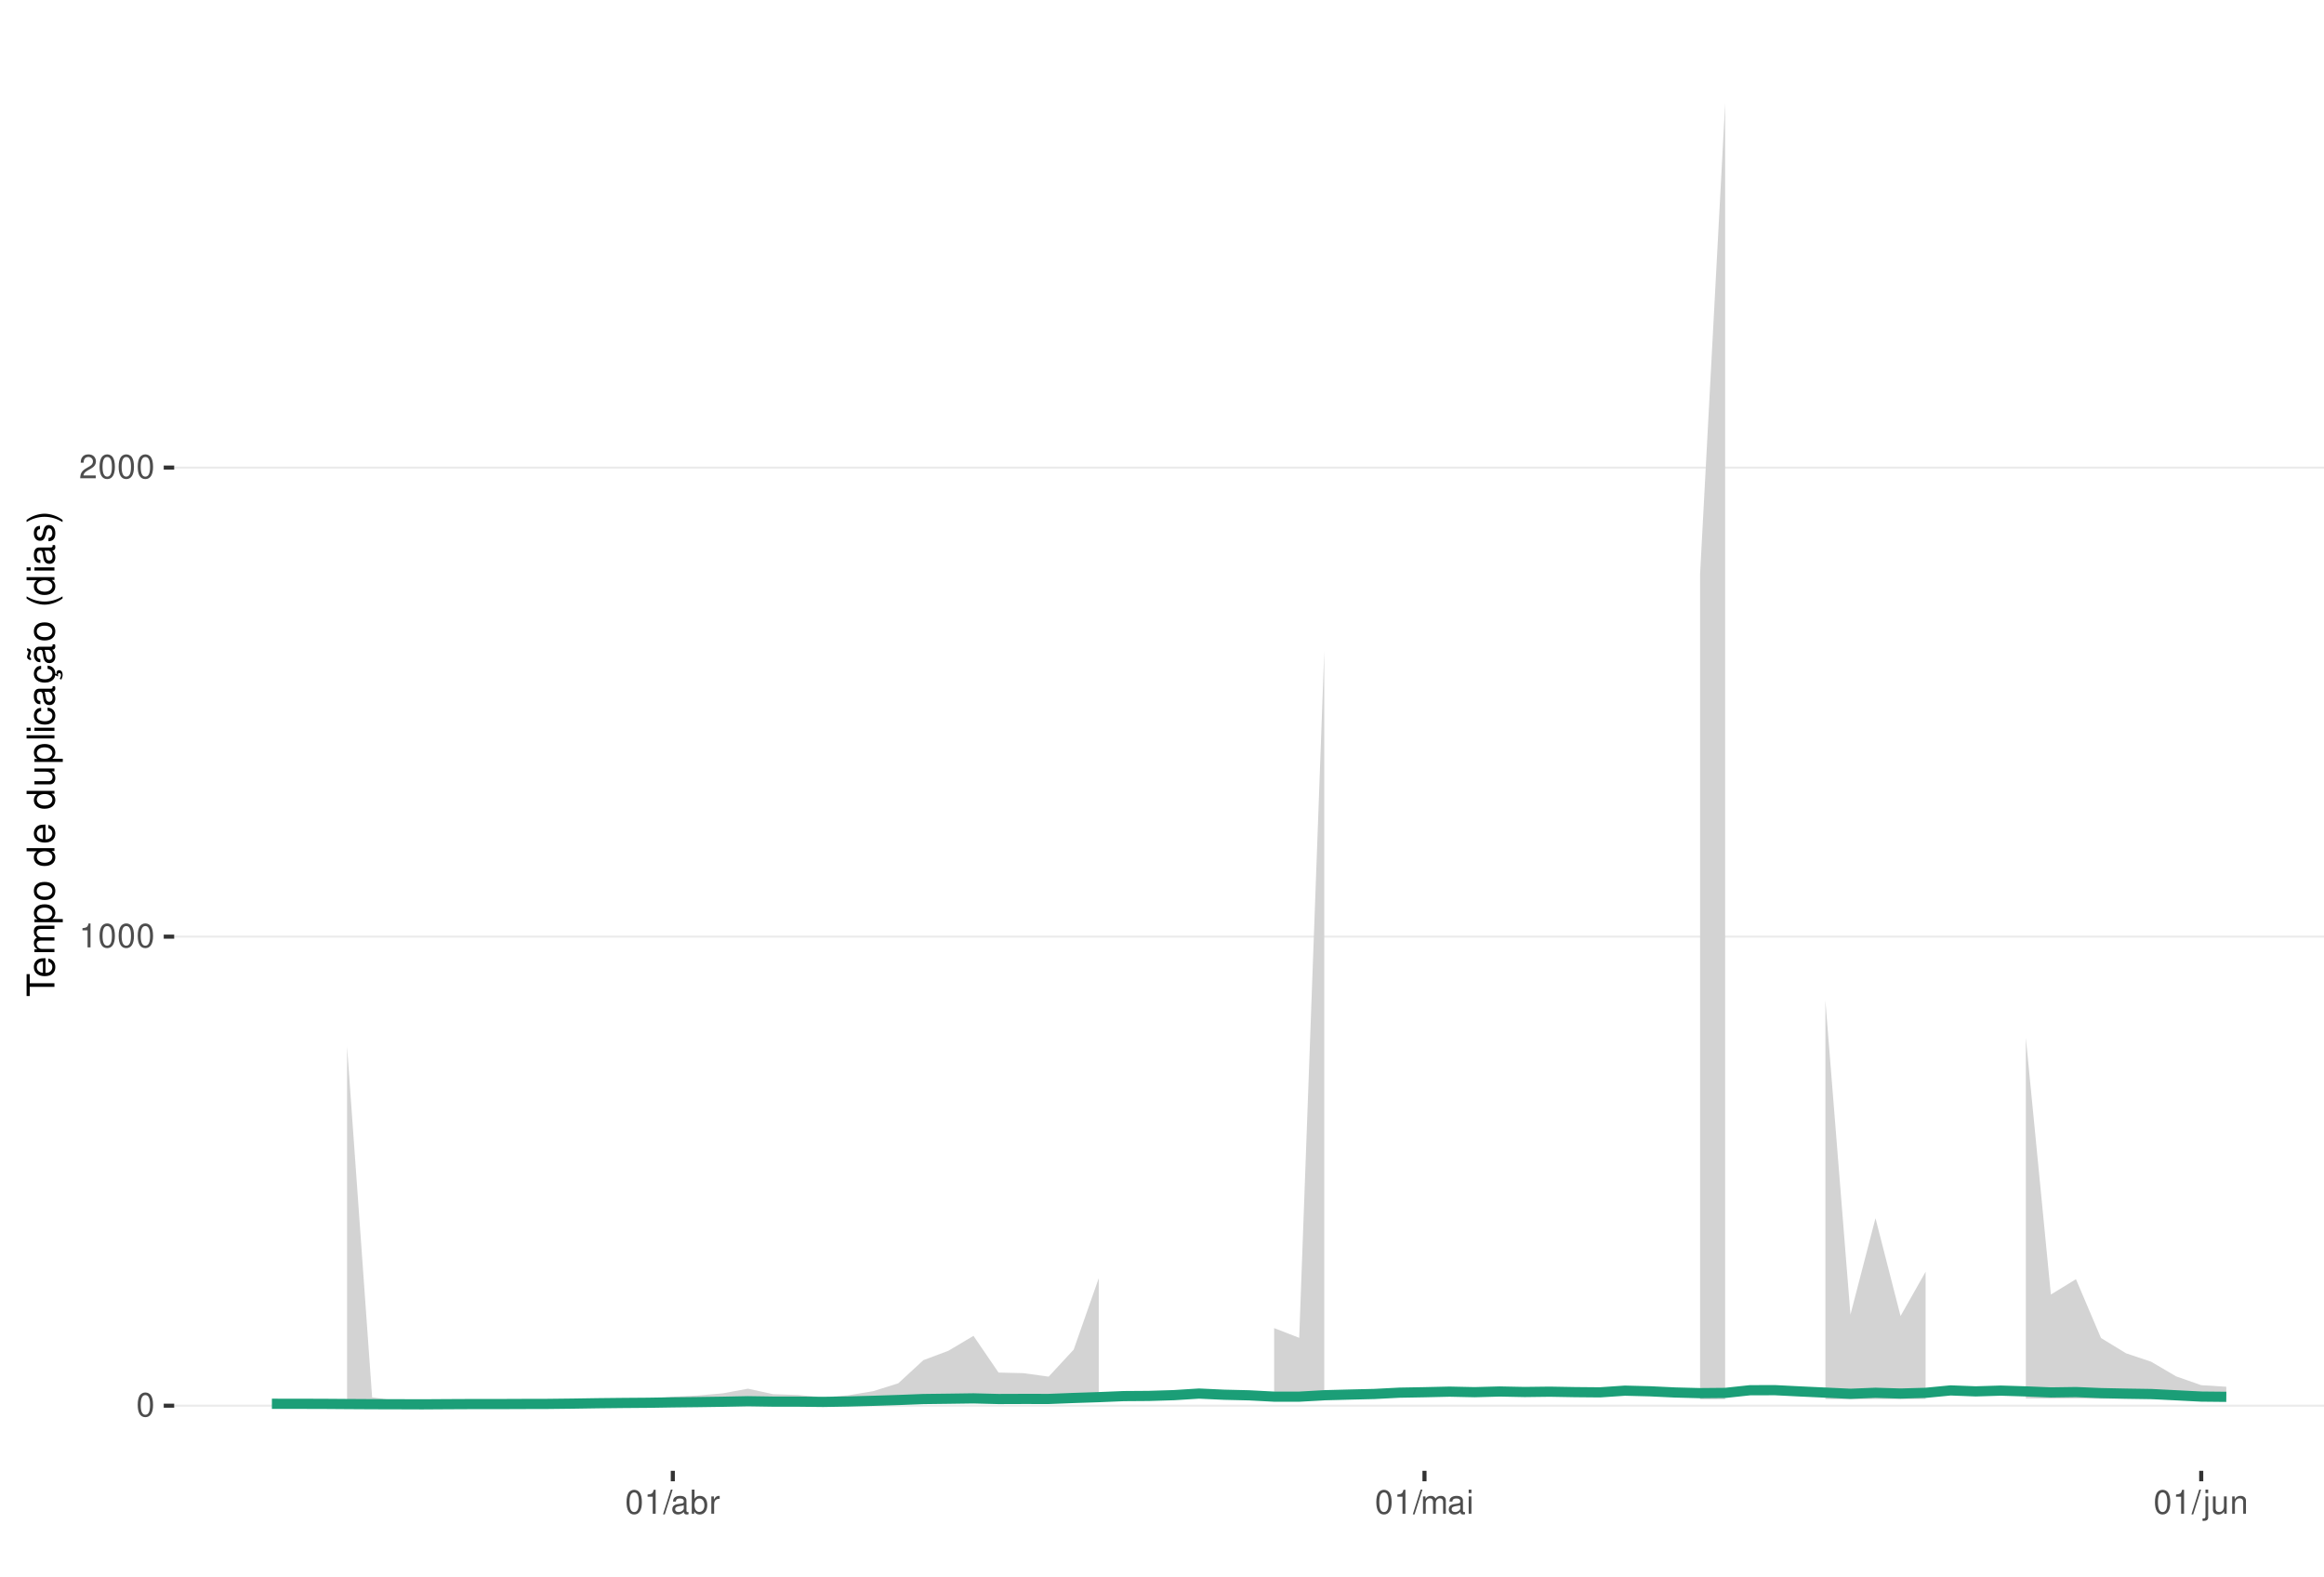
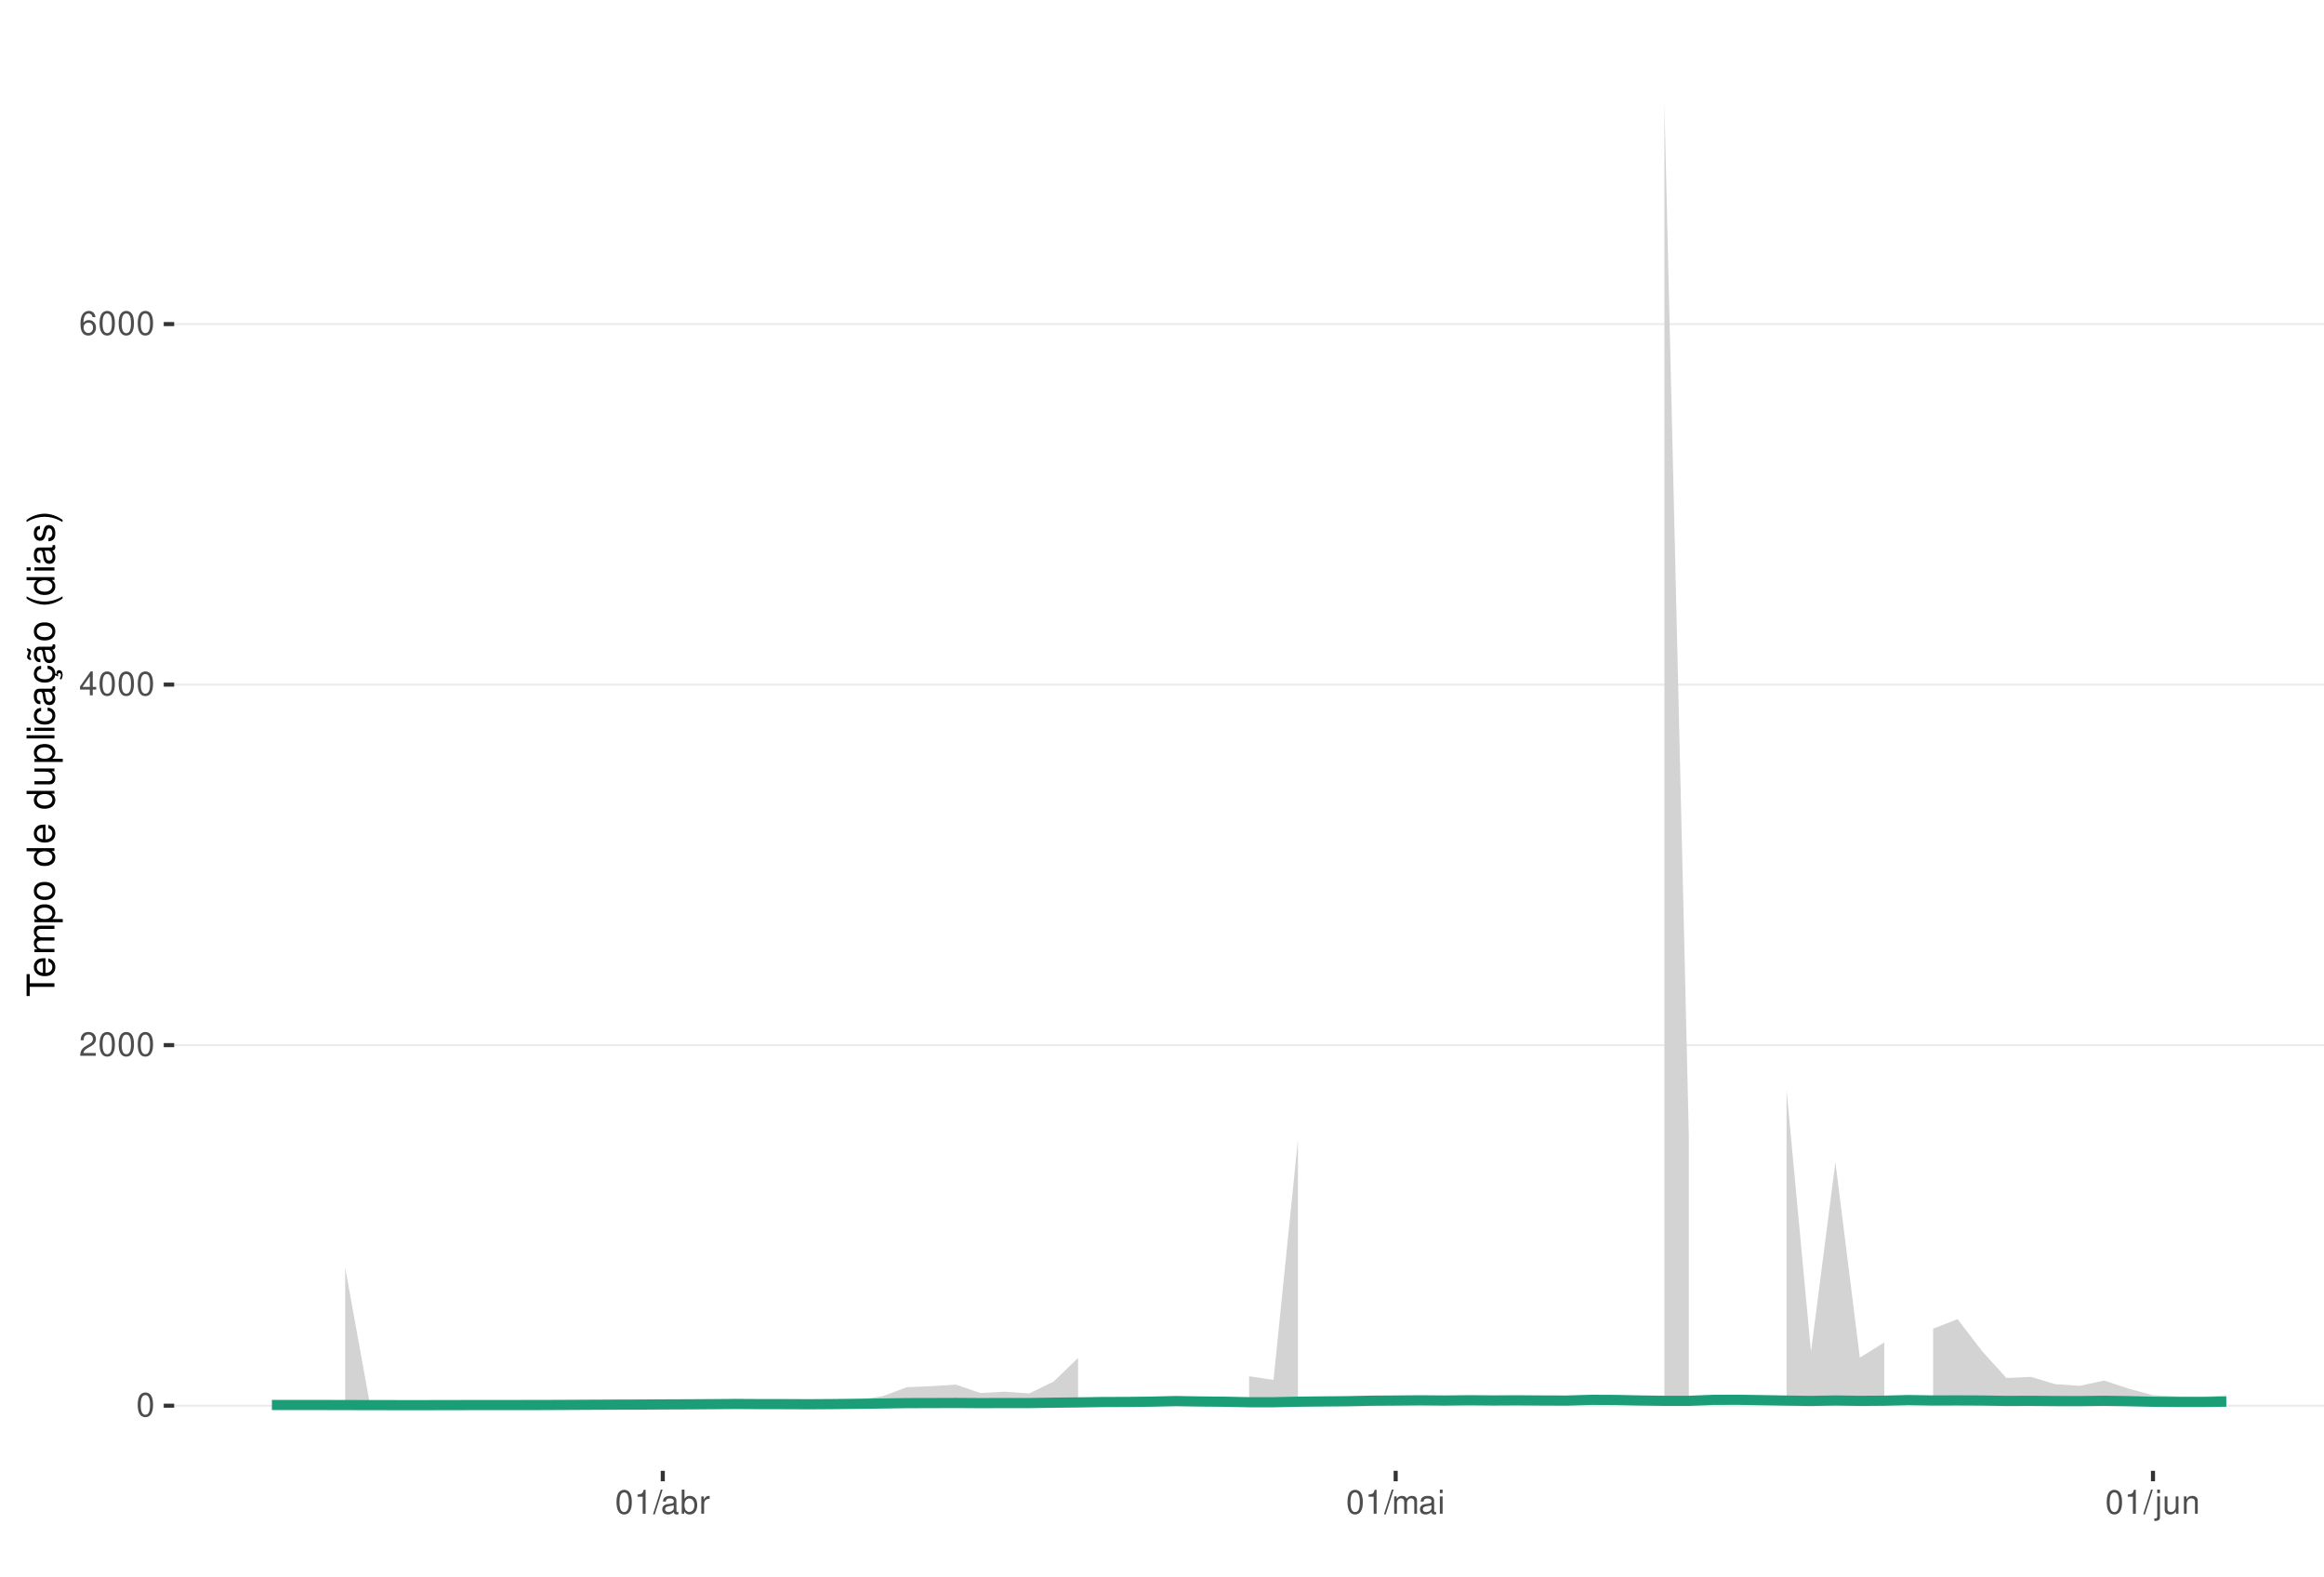
<svg xmlns="http://www.w3.org/2000/svg" xmlns:xlink="http://www.w3.org/1999/xlink" width="609pt" height="413pt" viewBox="0 0 609 413" version="1.1">
  <defs>
    <g>
      <symbol overflow="visible" id="glyph0-0">
        <path style="stroke:none;" d="" />
      </symbol>
      <symbol overflow="visible" id="glyph0-1">
        <path style="stroke:none;" d="M 2.375 -6.266 C 1.812 -6.266 1.297 -6 0.969 -5.578 C 0.578 -5.016 0.375 -4.188 0.375 -3.031 C 0.375 -0.922 1.062 0.203 2.375 0.203 C 3.672 0.203 4.391 -0.922 4.391 -2.984 C 4.391 -4.188 4.203 -5 3.797 -5.578 C 3.469 -6 2.953 -6.266 2.375 -6.266 Z M 2.375 -5.578 C 3.203 -5.578 3.609 -4.75 3.609 -3.047 C 3.609 -1.266 3.219 -0.438 2.359 -0.438 C 1.562 -0.438 1.156 -1.297 1.156 -3.016 C 1.156 -4.75 1.562 -5.578 2.375 -5.578 Z M 2.375 -5.578 " />
      </symbol>
      <symbol overflow="visible" id="glyph0-2">
+         <path style="stroke:none;" d="M 4.375 -0.75 L 1.156 -0.75 C 1.234 -1.266 1.5 -1.594 2.266 -2.062 L 3.125 -2.547 C 3.984 -3.016 4.422 -3.656 4.422 -4.438 C 4.422 -4.953 4.219 -5.438 3.859 -5.781 C 3.484 -6.109 3.031 -6.266 2.453 -6.266 C 1.672 -6.266 1.094 -5.984 0.766 -5.438 C 0.547 -5.109 0.453 -4.719 0.438 -4.094 L 1.188 -4.094 C 1.219 -4.516 1.266 -4.766 1.375 -4.984 C 1.578 -5.359 1.969 -5.594 2.438 -5.594 C 3.125 -5.594 3.641 -5.094 3.641 -4.422 C 3.641 -3.906 3.359 -3.484 2.812 -3.172 L 2.016 -2.703 C 0.734 -1.969 0.359 -1.375 0.297 -0.016 L 4.375 -0.016 Z M 4.375 -0.75 " />
+       </symbol>
+       <symbol overflow="visible" id="glyph0-3">
+         <path style="stroke:none;" d="M 2.828 -1.516 L 2.828 0 L 3.594 0 L 3.594 -1.516 L 4.5 -1.516 L 4.5 -2.203 L 3.594 -2.203 L 3.594 -6.266 L 3.031 -6.266 L 0.25 -2.312 L 0.25 -1.516 Z M 2.828 -2.203 L 0.906 -2.203 L 2.828 -4.953 Z M 2.828 -2.203 " />
+       </symbol>
+       <symbol overflow="visible" id="glyph0-4">
+         <path style="stroke:none;" d="M 4.312 -4.625 C 4.156 -5.656 3.5 -6.266 2.578 -6.266 C 1.891 -6.266 1.297 -5.922 0.922 -5.359 C 0.531 -4.75 0.375 -3.984 0.375 -2.859 C 0.375 -1.797 0.516 -1.141 0.891 -0.578 C 1.219 -0.062 1.75 0.203 2.438 0.203 C 3.594 0.203 4.438 -0.672 4.438 -1.891 C 4.438 -3.047 3.656 -3.859 2.562 -3.859 C 1.953 -3.859 1.484 -3.641 1.156 -3.172 C 1.156 -4.719 1.641 -5.578 2.516 -5.578 C 3.062 -5.578 3.422 -5.234 3.547 -4.625 Z M 2.469 -3.188 C 3.203 -3.188 3.656 -2.672 3.656 -1.828 C 3.656 -1.047 3.141 -0.469 2.438 -0.469 C 1.734 -0.469 1.188 -1.078 1.188 -1.875 C 1.188 -2.656 1.719 -3.188 2.469 -3.188 Z M 2.469 -3.188 " />
+       </symbol>
+       <symbol overflow="visible" id="glyph0-5">
        <path style="stroke:none;" d="M 2.234 -4.453 L 2.234 0 L 3 0 L 3 -6.266 L 2.5 -6.266 C 2.234 -5.297 2.062 -5.172 0.891 -5.016 L 0.891 -4.453 Z M 2.234 -4.453 " />
      </symbol>
-       <symbol overflow="visible" id="glyph0-3">
-         <path style="stroke:none;" d="M 4.375 -0.75 L 1.156 -0.75 C 1.234 -1.266 1.5 -1.594 2.266 -2.062 L 3.125 -2.547 C 3.984 -3.016 4.422 -3.656 4.422 -4.438 C 4.422 -4.953 4.219 -5.438 3.859 -5.781 C 3.484 -6.109 3.031 -6.266 2.453 -6.266 C 1.672 -6.266 1.094 -5.984 0.766 -5.438 C 0.547 -5.109 0.453 -4.719 0.438 -4.094 L 1.188 -4.094 C 1.219 -4.516 1.266 -4.766 1.375 -4.984 C 1.578 -5.359 1.969 -5.594 2.438 -5.594 C 3.125 -5.594 3.641 -5.094 3.641 -4.422 C 3.641 -3.906 3.359 -3.484 2.812 -3.172 L 2.016 -2.703 C 0.734 -1.969 0.359 -1.375 0.297 -0.016 L 4.375 -0.016 Z M 4.375 -0.75 " />
-       </symbol>
-       <symbol overflow="visible" id="glyph0-4">
+       <symbol overflow="visible" id="glyph0-6">
        <path style="stroke:none;" d="M 1.984 -6.312 L -0.062 0.172 L 0.406 0.172 L 2.453 -6.312 Z M 1.984 -6.312 " />
      </symbol>
-       <symbol overflow="visible" id="glyph0-5">
+       <symbol overflow="visible" id="glyph0-7">
        <path style="stroke:none;" d="M 4.625 -0.422 C 4.547 -0.406 4.516 -0.406 4.469 -0.406 C 4.219 -0.406 4.078 -0.531 4.078 -0.766 L 4.078 -3.422 C 4.078 -4.234 3.5 -4.672 2.375 -4.672 C 1.719 -4.672 1.188 -4.469 0.875 -4.141 C 0.672 -3.906 0.578 -3.641 0.562 -3.188 L 1.297 -3.188 C 1.344 -3.75 1.672 -4 2.359 -4 C 3.016 -4 3.375 -3.75 3.375 -3.328 L 3.375 -3.141 C 3.359 -2.828 3.203 -2.703 2.609 -2.625 C 1.594 -2.5 1.438 -2.469 1.156 -2.359 C 0.625 -2.125 0.359 -1.734 0.359 -1.141 C 0.359 -0.312 0.938 0.203 1.859 0.203 C 2.422 0.203 2.875 0 3.391 -0.469 C 3.438 0 3.672 0.203 4.141 0.203 C 4.297 0.203 4.391 0.188 4.625 0.125 Z M 3.375 -1.422 C 3.375 -1.188 3.297 -1.031 3.078 -0.844 C 2.781 -0.578 2.438 -0.438 2.016 -0.438 C 1.453 -0.438 1.109 -0.703 1.109 -1.156 C 1.109 -1.641 1.422 -1.875 2.203 -1.984 C 2.984 -2.094 3.125 -2.125 3.375 -2.234 Z M 3.375 -1.422 " />
      </symbol>
-       <symbol overflow="visible" id="glyph0-6">
+       <symbol overflow="visible" id="glyph0-8">
        <path style="stroke:none;" d="M 0.469 -6.312 L 0.469 0 L 1.109 0 L 1.109 -0.578 C 1.469 -0.047 1.922 0.203 2.547 0.203 C 3.75 0.203 4.531 -0.781 4.531 -2.281 C 4.531 -3.75 3.797 -4.672 2.594 -4.672 C 1.969 -4.672 1.531 -4.438 1.188 -3.922 L 1.188 -6.312 Z M 2.453 -3.984 C 3.25 -3.984 3.781 -3.297 3.781 -2.203 C 3.781 -1.172 3.234 -0.469 2.453 -0.469 C 1.672 -0.469 1.188 -1.172 1.188 -2.234 C 1.188 -3.297 1.672 -3.984 2.453 -3.984 Z M 2.453 -3.984 " />
      </symbol>
-       <symbol overflow="visible" id="glyph0-7">
+       <symbol overflow="visible" id="glyph0-9">
        <path style="stroke:none;" d="M 0.594 -4.531 L 0.594 0 L 1.328 0 L 1.328 -2.359 C 1.328 -3.438 1.781 -3.938 2.781 -3.906 L 2.781 -4.641 C 2.656 -4.656 2.594 -4.672 2.5 -4.672 C 2.031 -4.672 1.672 -4.391 1.266 -3.719 L 1.266 -4.531 Z M 0.594 -4.531 " />
      </symbol>
-       <symbol overflow="visible" id="glyph0-8">
+       <symbol overflow="visible" id="glyph0-10">
        <path style="stroke:none;" d="M 0.609 -4.531 L 0.609 0 L 1.328 0 L 1.328 -2.844 C 1.328 -3.5 1.812 -4.031 2.391 -4.031 C 2.938 -4.031 3.234 -3.703 3.234 -3.125 L 3.234 0 L 3.969 0 L 3.969 -2.844 C 3.969 -3.5 4.438 -4.031 5.031 -4.031 C 5.562 -4.031 5.875 -3.703 5.875 -3.125 L 5.875 0 L 6.594 0 L 6.594 -3.406 C 6.594 -4.219 6.125 -4.672 5.281 -4.672 C 4.672 -4.672 4.312 -4.484 3.891 -3.969 C 3.625 -4.453 3.25 -4.672 2.672 -4.672 C 2.062 -4.672 1.656 -4.438 1.266 -3.891 L 1.266 -4.531 Z M 0.609 -4.531 " />
      </symbol>
-       <symbol overflow="visible" id="glyph0-9">
+       <symbol overflow="visible" id="glyph0-11">
        <path style="stroke:none;" d="M 1.297 -4.531 L 0.578 -4.531 L 0.578 0 L 1.297 0 Z M 1.297 -6.312 L 0.578 -6.312 L 0.578 -5.406 L 1.297 -5.406 Z M 1.297 -6.312 " />
      </symbol>
-       <symbol overflow="visible" id="glyph0-10">
+       <symbol overflow="visible" id="glyph0-12">
        <path style="stroke:none;" d="M 0.609 -4.531 L 0.609 0.656 C 0.609 1.109 0.469 1.25 0.016 1.25 C -0.031 1.25 -0.062 1.25 -0.156 1.25 L -0.156 1.859 C -0.062 1.875 -0.031 1.891 0.094 1.891 C 0.906 1.891 1.328 1.562 1.328 0.938 L 1.328 -4.531 Z M 1.328 -6.312 L 0.609 -6.312 L 0.609 -5.406 L 1.328 -5.406 Z M 1.328 -6.312 " />
      </symbol>
-       <symbol overflow="visible" id="glyph0-11">
+       <symbol overflow="visible" id="glyph0-13">
        <path style="stroke:none;" d="M 4.172 0 L 4.172 -4.531 L 3.453 -4.531 L 3.453 -1.969 C 3.453 -1.031 2.969 -0.438 2.219 -0.438 C 1.641 -0.438 1.281 -0.781 1.281 -1.328 L 1.281 -4.531 L 0.562 -4.531 L 0.562 -1.031 C 0.562 -0.281 1.125 0.203 2.016 0.203 C 2.672 0.203 3.094 -0.031 3.516 -0.625 L 3.516 0 Z M 4.172 0 " />
      </symbol>
-       <symbol overflow="visible" id="glyph0-12">
+       <symbol overflow="visible" id="glyph0-14">
        <path style="stroke:none;" d="M 0.609 -4.531 L 0.609 0 L 1.328 0 L 1.328 -2.5 C 1.328 -3.422 1.812 -4.031 2.562 -4.031 C 3.141 -4.031 3.5 -3.688 3.5 -3.141 L 3.5 0 L 4.219 0 L 4.219 -3.422 C 4.219 -4.188 3.656 -4.672 2.781 -4.672 C 2.109 -4.672 1.672 -4.406 1.266 -3.781 L 1.266 -4.531 Z M 0.609 -4.531 " />
      </symbol>
      <symbol overflow="visible" id="glyph1-0">
        <path style="stroke:none;" d="" />
      </symbol>
      <symbol overflow="visible" id="glyph1-1">
        <path style="stroke:none;" d="M -6.469 -3.547 L -6.469 -5.938 L -7.297 -5.938 L -7.297 -0.203 L -6.469 -0.203 L -6.469 -2.609 L 0 -2.609 L 0 -3.547 Z M -6.469 -3.547 " />
      </symbol>
      <symbol overflow="visible" id="glyph1-2">
        <path style="stroke:none;" d="M -2.344 -5.125 C -3.141 -5.125 -3.625 -5.062 -4.016 -4.922 C -4.875 -4.578 -5.391 -3.781 -5.391 -2.797 C -5.391 -1.344 -4.281 -0.406 -2.547 -0.406 C -0.812 -0.406 0.234 -1.297 0.234 -2.781 C 0.234 -3.984 -0.453 -4.812 -1.594 -5.016 L -1.594 -4.188 C -0.906 -3.953 -0.547 -3.484 -0.547 -2.812 C -0.547 -2.281 -0.781 -1.828 -1.219 -1.547 C -1.516 -1.344 -1.812 -1.281 -2.344 -1.266 Z M -3.016 -1.297 C -3.984 -1.359 -4.625 -1.953 -4.625 -2.797 C -4.625 -3.641 -3.953 -4.234 -3.016 -4.234 Z M -3.016 -1.297 " />
      </symbol>
      <symbol overflow="visible" id="glyph1-3">
        <path style="stroke:none;" d="M -5.234 -0.703 L 0 -0.703 L 0 -1.547 L -3.297 -1.547 C -4.047 -1.547 -4.656 -2.094 -4.656 -2.766 C -4.656 -3.391 -4.281 -3.734 -3.609 -3.734 L 0 -3.734 L 0 -4.578 L -3.297 -4.578 C -4.047 -4.578 -4.656 -5.125 -4.656 -5.812 C -4.656 -6.422 -4.266 -6.781 -3.609 -6.781 L 0 -6.781 L 0 -7.625 L -3.938 -7.625 C -4.875 -7.625 -5.391 -7.078 -5.391 -6.094 C -5.391 -5.406 -5.188 -4.984 -4.594 -4.484 C -5.156 -4.188 -5.391 -3.766 -5.391 -3.078 C -5.391 -2.375 -5.125 -1.906 -4.5 -1.469 L -5.234 -1.469 Z M -5.234 -0.703 " />
      </symbol>
      <symbol overflow="visible" id="glyph1-4">
        <path style="stroke:none;" d="M 2.188 -0.547 L 2.188 -1.375 L -0.547 -1.375 C -0.016 -1.812 0.234 -2.312 0.234 -2.984 C 0.234 -4.344 -0.859 -5.234 -2.531 -5.234 C -4.297 -5.234 -5.391 -4.375 -5.391 -2.984 C -5.391 -2.266 -5.062 -1.703 -4.453 -1.312 L -5.234 -1.312 L -5.234 -0.547 Z M -4.609 -2.844 C -4.609 -3.766 -3.797 -4.359 -2.547 -4.359 C -1.359 -4.359 -0.547 -3.75 -0.547 -2.844 C -0.547 -1.953 -1.344 -1.375 -2.578 -1.375 C -3.812 -1.375 -4.609 -1.953 -4.609 -2.844 Z M -4.609 -2.844 " />
      </symbol>
      <symbol overflow="visible" id="glyph1-5">
        <path style="stroke:none;" d="M -5.391 -2.719 C -5.391 -1.234 -4.344 -0.359 -2.578 -0.359 C -0.812 -0.359 0.234 -1.234 0.234 -2.734 C 0.234 -4.203 -0.812 -5.094 -2.547 -5.094 C -4.359 -5.094 -5.391 -4.234 -5.391 -2.719 Z M -4.625 -2.734 C -4.625 -3.672 -3.844 -4.234 -2.547 -4.234 C -1.312 -4.234 -0.547 -3.656 -0.547 -2.734 C -0.547 -1.797 -1.312 -1.234 -2.578 -1.234 C -3.844 -1.234 -4.625 -1.797 -4.625 -2.734 Z M -4.625 -2.734 " />
      </symbol>
      <symbol overflow="visible" id="glyph1-6">
        <path style="stroke:none;" d="" />
      </symbol>
      <symbol overflow="visible" id="glyph1-7">
        <path style="stroke:none;" d="M -7.297 -4.953 L -7.297 -4.125 L -4.578 -4.125 C -5.109 -3.766 -5.391 -3.203 -5.391 -2.516 C -5.391 -1.156 -4.297 -0.266 -2.625 -0.266 C -0.859 -0.266 0.234 -1.125 0.234 -2.547 C 0.234 -3.266 -0.047 -3.766 -0.688 -4.203 L 0 -4.203 L 0 -4.953 Z M -4.609 -2.656 C -4.609 -3.547 -3.812 -4.125 -2.562 -4.125 C -1.344 -4.125 -0.547 -3.547 -0.547 -2.656 C -0.547 -1.734 -1.359 -1.125 -2.578 -1.125 C -3.797 -1.125 -4.609 -1.734 -4.609 -2.656 Z M -4.609 -2.656 " />
      </symbol>
      <symbol overflow="visible" id="glyph1-8">
        <path style="stroke:none;" d="M 0 -4.812 L -5.234 -4.812 L -5.234 -3.984 L -2.266 -3.984 C -1.203 -3.984 -0.5 -3.438 -0.5 -2.562 C -0.5 -1.906 -0.906 -1.484 -1.531 -1.484 L -5.234 -1.484 L -5.234 -0.656 L -1.203 -0.656 C -0.328 -0.656 0.234 -1.297 0.234 -2.312 C 0.234 -3.094 -0.047 -3.578 -0.734 -4.062 L 0 -4.062 Z M 0 -4.812 " />
      </symbol>
      <symbol overflow="visible" id="glyph1-9">
        <path style="stroke:none;" d="M -7.297 -1.516 L -7.297 -0.688 L 0 -0.688 L 0 -1.516 Z M -7.297 -1.516 " />
      </symbol>
      <symbol overflow="visible" id="glyph1-10">
        <path style="stroke:none;" d="M -5.234 -1.5 L -5.234 -0.672 L 0 -0.672 L 0 -1.5 Z M -7.297 -1.5 L -7.297 -0.656 L -6.234 -0.656 L -6.234 -1.5 Z M -7.297 -1.5 " />
      </symbol>
      <symbol overflow="visible" id="glyph1-11">
        <path style="stroke:none;" d="M -3.484 -4.703 C -3.984 -4.672 -4.312 -4.562 -4.609 -4.359 C -5.094 -4 -5.391 -3.375 -5.391 -2.641 C -5.391 -1.219 -4.266 -0.312 -2.531 -0.312 C -0.844 -0.312 0.234 -1.203 0.234 -2.625 C 0.234 -3.875 -0.516 -4.672 -1.797 -4.766 L -1.797 -3.938 C -0.953 -3.797 -0.547 -3.359 -0.547 -2.656 C -0.547 -1.734 -1.297 -1.188 -2.531 -1.188 C -3.844 -1.188 -4.625 -1.719 -4.625 -2.625 C -4.625 -3.328 -4.203 -3.766 -3.484 -3.875 Z M -3.484 -4.703 " />
      </symbol>
      <symbol overflow="visible" id="glyph1-12">
        <path style="stroke:none;" d="M -0.484 -5.344 C -0.469 -5.266 -0.469 -5.219 -0.469 -5.172 C -0.469 -4.875 -0.625 -4.719 -0.875 -4.719 L -3.953 -4.719 C -4.891 -4.719 -5.391 -4.047 -5.391 -2.75 C -5.391 -1.984 -5.172 -1.375 -4.781 -1.016 C -4.516 -0.766 -4.203 -0.672 -3.688 -0.656 L -3.688 -1.484 C -4.328 -1.562 -4.625 -1.938 -4.625 -2.719 C -4.625 -3.484 -4.344 -3.891 -3.844 -3.891 L -3.625 -3.891 C -3.266 -3.875 -3.125 -3.703 -3.047 -3.016 C -2.891 -1.844 -2.844 -1.656 -2.719 -1.344 C -2.453 -0.734 -2 -0.422 -1.312 -0.422 C -0.375 -0.422 0.234 -1.078 0.234 -2.141 C 0.234 -2.797 0 -3.328 -0.547 -3.922 C 0 -3.984 0.234 -4.234 0.234 -4.781 C 0.234 -4.953 0.203 -5.062 0.141 -5.344 Z M -1.656 -3.891 C -1.375 -3.891 -1.203 -3.812 -0.969 -3.562 C -0.656 -3.219 -0.5 -2.812 -0.5 -2.312 C -0.5 -1.672 -0.812 -1.297 -1.344 -1.297 C -1.891 -1.297 -2.172 -1.656 -2.297 -2.547 C -2.422 -3.438 -2.453 -3.609 -2.594 -3.891 Z M -1.656 -3.891 " />
      </symbol>
      <symbol overflow="visible" id="glyph1-13">
        <path style="stroke:none;" d="M 0.234 -2.641 C 0.234 -3.875 -0.547 -4.703 -1.797 -4.766 L -1.797 -3.938 C -0.953 -3.797 -0.531 -3.359 -0.531 -2.656 C -0.531 -1.734 -1.281 -1.188 -2.516 -1.188 C -3.844 -1.188 -4.625 -1.719 -4.625 -2.625 C -4.625 -3.328 -4.203 -3.766 -3.484 -3.875 L -3.484 -4.703 C -3.984 -4.672 -4.312 -4.562 -4.609 -4.359 C -5.094 -4 -5.391 -3.375 -5.391 -2.641 C -5.391 -1.219 -4.266 -0.312 -2.531 -0.312 C -1.469 -0.312 -0.625 -0.672 -0.156 -1.312 C 0.047 -1.594 0.125 -1.812 0.203 -2.25 L 0.922 -1.938 L 0.984 -2.062 C 0.938 -2.188 0.906 -2.25 0.906 -2.375 C 0.906 -2.656 1.047 -2.828 1.281 -2.828 C 1.547 -2.828 1.734 -2.594 1.734 -2.297 C 1.734 -2.031 1.672 -1.844 1.438 -1.406 L 1.406 -1.312 L 1.812 -1.094 C 2.078 -1.75 2.141 -1.953 2.141 -2.344 C 2.141 -3.109 1.781 -3.578 1.203 -3.578 C 0.781 -3.578 0.547 -3.297 0.547 -2.797 C 0.547 -2.703 0.547 -2.641 0.562 -2.516 Z M 0.234 -2.641 " />
      </symbol>
      <symbol overflow="visible" id="glyph1-14">
        <path style="stroke:none;" d="M -0.484 -5.344 C -0.469 -5.266 -0.469 -5.219 -0.469 -5.172 C -0.469 -4.875 -0.625 -4.719 -0.875 -4.719 L -3.953 -4.719 C -4.891 -4.719 -5.391 -4.047 -5.391 -2.75 C -5.391 -1.984 -5.172 -1.375 -4.781 -1.016 C -4.516 -0.766 -4.203 -0.672 -3.688 -0.656 L -3.688 -1.484 C -4.328 -1.562 -4.625 -1.938 -4.625 -2.719 C -4.625 -3.484 -4.344 -3.891 -3.844 -3.891 L -3.625 -3.891 C -3.266 -3.875 -3.125 -3.703 -3.047 -3.016 C -2.891 -1.844 -2.844 -1.656 -2.719 -1.344 C -2.453 -0.734 -2 -0.422 -1.312 -0.422 C -0.375 -0.422 0.234 -1.078 0.234 -2.141 C 0.234 -2.797 0 -3.328 -0.547 -3.922 C 0 -3.984 0.234 -4.234 0.234 -4.781 C 0.234 -4.953 0.203 -5.062 0.141 -5.344 Z M -1.656 -3.891 C -1.375 -3.891 -1.203 -3.812 -0.969 -3.562 C -0.656 -3.219 -0.5 -2.812 -0.5 -2.312 C -0.5 -1.672 -0.812 -1.297 -1.344 -1.297 C -1.891 -1.297 -2.172 -1.656 -2.297 -2.547 C -2.422 -3.438 -2.453 -3.609 -2.594 -3.891 Z M -7.172 -3.75 C -6.922 -3.672 -6.812 -3.547 -6.812 -3.375 C -6.812 -3.25 -6.875 -2.984 -6.984 -2.734 C -7.156 -2.312 -7.172 -2.25 -7.172 -2.047 C -7.172 -1.594 -6.797 -1.297 -6.141 -1.188 L -6.141 -1.766 C -6.375 -1.812 -6.5 -1.938 -6.5 -2.094 C -6.5 -2.203 -6.469 -2.344 -6.375 -2.578 C -6.156 -3.156 -6.125 -3.234 -6.125 -3.438 C -6.125 -3.922 -6.484 -4.219 -7.172 -4.312 Z M -7.172 -3.75 " />
      </symbol>
      <symbol overflow="visible" id="glyph1-15">
        <path style="stroke:none;" d="M -7.297 -2.359 C -5.984 -1.359 -4.156 -0.734 -2.594 -0.734 C -1.016 -0.734 0.812 -1.359 2.125 -2.359 L 2.125 -2.906 C 0.688 -2.031 -0.984 -1.547 -2.594 -1.547 C -4.188 -1.547 -5.875 -2.031 -7.297 -2.906 Z M -7.297 -2.359 " />
      </symbol>
      <symbol overflow="visible" id="glyph1-16">
        <path style="stroke:none;" d="M -3.781 -4.375 C -4.812 -4.375 -5.391 -3.688 -5.391 -2.484 C -5.391 -1.266 -4.766 -0.469 -3.797 -0.469 C -2.969 -0.469 -2.578 -0.891 -2.281 -2.125 L -2.094 -2.906 C -1.953 -3.484 -1.734 -3.719 -1.375 -3.719 C -0.875 -3.719 -0.547 -3.234 -0.547 -2.5 C -0.547 -2.047 -0.672 -1.672 -0.891 -1.453 C -1.047 -1.328 -1.188 -1.266 -1.562 -1.219 L -1.562 -0.344 C -0.344 -0.375 0.234 -1.062 0.234 -2.438 C 0.234 -3.75 -0.422 -4.594 -1.438 -4.594 C -2.203 -4.594 -2.641 -4.156 -2.891 -3.109 L -3.078 -2.312 C -3.234 -1.625 -3.453 -1.344 -3.828 -1.344 C -4.312 -1.344 -4.625 -1.766 -4.625 -2.453 C -4.625 -3.125 -4.328 -3.484 -3.781 -3.5 Z M -3.781 -4.375 " />
      </symbol>
      <symbol overflow="visible" id="glyph1-17">
        <path style="stroke:none;" d="M 2.125 -0.938 C 0.812 -1.938 -1.016 -2.562 -2.578 -2.562 C -4.156 -2.562 -5.984 -1.938 -7.297 -0.938 L -7.297 -0.375 C -5.859 -1.266 -4.188 -1.75 -2.578 -1.75 C -0.984 -1.75 0.703 -1.266 2.125 -0.375 Z M 2.125 -0.938 " />
      </symbol>
    </g>
    <clipPath id="clip1">
      <path d="M 45.645 9.961 L 609 9.961 L 609 385.328 L 45.645 385.328 Z M 45.645 9.961 " />
    </clipPath>
    <clipPath id="clip2">
      <path d="M 45.645 368 L 609 368 L 609 369 L 45.645 369 Z M 45.645 368 " />
    </clipPath>
    <clipPath id="clip3">
-       <path d="M 45.645 245 L 609 245 L 609 246 L 45.645 246 Z M 45.645 245 " />
+       <path d="M 45.645 273 L 609 273 L 609 275 L 45.645 275 Z M 45.645 273 " />
    </clipPath>
    <clipPath id="clip4">
-       <path d="M 45.645 122 L 609 122 L 609 123 L 45.645 123 Z M 45.645 122 " />
+       <path d="M 45.645 179 L 609 179 L 609 180 L 45.645 180 Z M 45.645 179 " />
+     </clipPath>
+     <clipPath id="clip5">
+       <path d="M 45.645 84 L 609 84 L 609 86 L 45.645 86 Z M 45.645 84 " />
    </clipPath>
  </defs>
  <g id="surface344">
    <rect x="0" y="0" width="609" height="413" style="fill:rgb(100%,100%,100%);fill-opacity:1;stroke:none;" />
    <rect x="0" y="0" width="609" height="413" style="fill:rgb(100%,100%,100%);fill-opacity:1;stroke:none;" />
    <path style="fill:none;stroke-width:1.067;stroke-linecap:round;stroke-linejoin:round;stroke:rgb(100%,100%,100%);stroke-opacity:1;stroke-miterlimit:10;" d="M 0 413 L 609 413 L 609 0 L 0 0 Z M 0 413 " />
    <g clip-path="url(#clip1)" clip-rule="nonzero">
      <path style=" stroke:none;fill-rule:nonzero;fill:rgb(100%,100%,100%);fill-opacity:1;" d="M 45.645 385.328 L 609 385.328 L 609 9.961 L 45.645 9.961 Z M 45.645 385.328 " />
    </g>
    <g clip-path="url(#clip2)" clip-rule="nonzero">
      <path style="fill:none;stroke-width:0.533;stroke-linecap:butt;stroke-linejoin:round;stroke:rgb(92.157%,92.157%,92.157%);stroke-opacity:1;stroke-miterlimit:10;" d="M 45.645 368.266 L 609 368.266 " />
    </g>
    <g clip-path="url(#clip3)" clip-rule="nonzero">
-       <path style="fill:none;stroke-width:0.533;stroke-linecap:butt;stroke-linejoin:round;stroke:rgb(92.157%,92.157%,92.157%);stroke-opacity:1;stroke-miterlimit:10;" d="M 45.645 245.383 L 609 245.383 " />
+       <path style="fill:none;stroke-width:0.533;stroke-linecap:butt;stroke-linejoin:round;stroke:rgb(92.157%,92.157%,92.157%);stroke-opacity:1;stroke-miterlimit:10;" d="M 45.645 273.812 L 609 273.812 " />
    </g>
    <g clip-path="url(#clip4)" clip-rule="nonzero">
-       <path style="fill:none;stroke-width:0.533;stroke-linecap:butt;stroke-linejoin:round;stroke:rgb(92.157%,92.157%,92.157%);stroke-opacity:1;stroke-miterlimit:10;" d="M 45.645 122.5 L 609 122.5 " />
-     </g>
-     <path style=" stroke:none;fill-rule:nonzero;fill:rgb(82.745%,82.745%,82.745%);fill-opacity:1;" d="M 90.949 274.141 L 97.516 366.082 L 104.082 366.965 L 110.648 367.391 L 117.215 367.285 L 123.781 367.242 L 130.344 367.391 L 136.91 367.363 L 143.477 367.371 L 150.043 367.168 L 156.609 366.82 L 163.176 366.582 L 169.742 366.438 L 176.309 365.91 L 182.871 365.602 L 189.438 365.02 L 196.004 363.809 L 202.57 365.242 L 209.137 365.465 L 215.703 366.051 L 222.27 365.547 L 228.832 364.461 L 235.398 362.395 L 241.965 356.34 L 248.531 353.875 L 255.098 349.969 L 261.664 359.582 L 268.23 359.75 L 274.797 360.656 L 281.359 353.57 L 287.926 334.863 L 287.926 367.109 L 281.359 367.18 L 274.797 367.27 L 268.23 367.277 L 261.664 367.293 L 255.098 367.254 L 248.531 367.293 L 241.965 367.328 L 235.398 367.418 L 228.832 367.5 L 222.27 367.574 L 215.703 367.633 L 209.137 367.609 L 202.57 367.621 L 196.004 367.594 L 189.438 367.652 L 182.871 367.695 L 176.309 367.73 L 169.742 367.781 L 163.176 367.812 L 156.609 367.852 L 150.043 367.906 L 143.477 367.949 L 136.91 367.965 L 130.344 367.988 L 123.781 367.996 L 110.648 368.043 L 97.516 368.051 L 90.949 368.051 Z M 90.949 274.141 " />
-     <path style=" stroke:none;fill-rule:nonzero;fill:rgb(82.745%,82.745%,82.745%);fill-opacity:1;" d="M 333.887 347.938 L 340.453 350.488 L 347.02 170.586 L 347.02 366.891 L 340.453 367 L 333.887 367.008 Z M 333.887 347.938 " />
-     <path style=" stroke:none;fill-rule:nonzero;fill:rgb(82.745%,82.745%,82.745%);fill-opacity:1;" d="M 445.508 150.328 L 452.074 27.023 L 452.074 366.586 L 445.508 366.609 Z M 445.508 150.328 " />
-     <path style=" stroke:none;fill-rule:nonzero;fill:rgb(82.745%,82.745%,82.745%);fill-opacity:1;" d="M 478.34 262.098 L 484.906 344.402 L 491.469 319.148 L 498.035 344.773 L 504.602 333.184 L 504.602 366.496 L 498.035 366.562 L 491.469 366.516 L 484.906 366.602 L 478.34 366.527 Z M 478.34 262.098 " />
-     <path style=" stroke:none;fill-rule:nonzero;fill:rgb(82.745%,82.745%,82.745%);fill-opacity:1;" d="M 530.867 271.855 L 537.43 339.145 L 543.996 335.121 L 550.562 350.535 L 557.129 354.539 L 563.695 356.742 L 570.262 360.59 L 576.828 362.891 L 583.395 363.301 L 583.395 366.75 L 576.828 366.734 L 570.262 366.613 L 563.695 366.508 L 557.129 366.484 L 550.562 366.453 L 543.996 366.383 L 537.43 366.422 L 530.867 366.355 Z M 530.867 271.855 " />
-     <path style="fill:none;stroke-width:2.667;stroke-linecap:butt;stroke-linejoin:round;stroke:rgb(10.588%,61.961%,46.667%);stroke-opacity:1;stroke-miterlimit:10;" d="M 71.254 367.762 L 84.383 367.785 L 90.949 367.832 L 97.516 367.871 L 104.082 367.887 L 110.648 367.91 L 117.215 367.867 L 123.781 367.836 L 130.344 367.84 L 136.91 367.812 L 143.477 367.797 L 150.043 367.723 L 156.609 367.621 L 163.176 367.551 L 169.742 367.5 L 176.309 367.395 L 182.871 367.324 L 189.438 367.23 L 196.004 367.098 L 202.57 367.199 L 209.137 367.203 L 215.703 367.277 L 222.27 367.164 L 228.832 366.988 L 235.398 366.781 L 241.965 366.523 L 248.531 366.441 L 255.098 366.348 L 261.664 366.516 L 268.23 366.492 L 274.797 366.5 L 281.359 366.242 L 287.926 366.027 L 294.492 365.754 L 301.059 365.707 L 307.625 365.504 L 314.191 365.09 L 320.758 365.395 L 327.324 365.551 L 333.887 365.898 L 340.453 365.902 L 347.02 365.527 L 353.586 365.352 L 360.152 365.195 L 366.719 364.855 L 373.285 364.738 L 379.852 364.586 L 386.414 364.727 L 392.98 364.547 L 399.547 364.68 L 406.113 364.598 L 412.68 364.715 L 419.246 364.773 L 425.812 364.328 L 432.379 364.496 L 438.941 364.805 L 445.508 364.977 L 452.074 364.918 L 458.641 364.211 L 465.207 364.203 L 471.773 364.535 L 478.34 364.84 L 484.906 365.148 L 491.469 364.883 L 498.035 365.086 L 504.602 364.898 L 511.168 364.262 L 517.734 364.516 L 524.301 364.316 L 530.867 364.52 L 537.43 364.793 L 543.996 364.699 L 550.562 364.973 L 557.129 365.109 L 563.695 365.211 L 570.262 365.543 L 576.828 365.879 L 583.395 365.945 " />
+       <path style="fill:none;stroke-width:0.533;stroke-linecap:butt;stroke-linejoin:round;stroke:rgb(92.157%,92.157%,92.157%);stroke-opacity:1;stroke-miterlimit:10;" d="M 45.645 179.359 L 609 179.359 " />
+     </g>
+     <g clip-path="url(#clip5)" clip-rule="nonzero">
+       <path style="fill:none;stroke-width:0.533;stroke-linecap:butt;stroke-linejoin:round;stroke:rgb(92.157%,92.157%,92.157%);stroke-opacity:1;stroke-miterlimit:10;" d="M 45.645 84.906 L 609 84.906 " />
+     </g>
+     <path style=" stroke:none;fill-rule:nonzero;fill:rgb(82.745%,82.745%,82.745%);fill-opacity:1;" d="M 90.457 332.094 L 96.859 367.426 L 103.262 367.766 L 109.664 367.93 L 116.062 367.891 L 122.465 367.871 L 128.867 367.914 L 135.27 367.914 L 141.672 367.926 L 148.074 367.855 L 154.477 367.738 L 160.875 367.617 L 167.277 367.562 L 173.68 367.363 L 180.082 367.242 L 186.484 367.02 L 192.887 366.555 L 199.289 367.105 L 205.688 367.188 L 212.09 367.414 L 218.492 367.223 L 224.895 366.738 L 231.297 365.773 L 237.699 363.41 L 244.102 363.148 L 250.5 362.746 L 256.902 364.945 L 263.305 364.598 L 269.707 365.051 L 276.109 361.941 L 282.512 355.758 L 282.512 367.824 L 276.109 367.848 L 269.707 367.879 L 263.305 367.883 L 256.902 367.895 L 250.5 367.883 L 244.102 367.895 L 237.699 367.902 L 231.297 367.938 L 218.492 368 L 212.09 368.023 L 205.688 368.016 L 199.289 368.02 L 192.887 368.008 L 186.484 368.031 L 173.68 368.062 L 167.277 368.082 L 160.875 368.094 L 154.477 368.109 L 148.074 368.129 L 141.672 368.145 L 135.27 368.148 L 116.062 368.172 L 109.664 368.18 L 103.262 368.184 L 90.457 368.184 Z M 90.457 332.094 " />
+     <path style=" stroke:none;fill-rule:nonzero;fill:rgb(82.745%,82.745%,82.745%);fill-opacity:1;" d="M 327.324 360.551 L 333.723 361.508 L 340.125 298.562 L 340.125 367.738 L 333.723 367.781 L 327.324 367.785 Z M 327.324 360.551 " />
+     <path style=" stroke:none;fill-rule:nonzero;fill:rgb(82.745%,82.745%,82.745%);fill-opacity:1;" d="M 436.152 27.023 L 442.555 297.465 L 442.555 367.625 L 436.152 367.629 Z M 436.152 27.023 " />
+     <path style=" stroke:none;fill-rule:nonzero;fill:rgb(82.745%,82.745%,82.745%);fill-opacity:1;" d="M 468.16 285.43 L 474.562 354.117 L 480.965 304.465 L 487.367 355.68 L 493.77 351.695 L 493.77 367.582 L 487.367 367.598 L 480.965 367.578 L 474.562 367.613 L 468.16 367.594 Z M 468.16 285.43 " />
+     <path style=" stroke:none;fill-rule:nonzero;fill:rgb(82.745%,82.745%,82.745%);fill-opacity:1;" d="M 506.57 348.082 L 512.973 345.594 L 519.375 353.945 L 525.777 361.016 L 532.18 360.707 L 538.582 362.637 L 544.98 363.059 L 551.383 361.684 L 557.785 363.793 L 564.188 365.508 L 570.59 365.84 L 576.992 365.965 L 583.395 365.527 L 583.395 367.609 L 576.992 367.648 L 570.59 367.645 L 564.188 367.633 L 557.785 367.582 L 551.383 367.555 L 544.98 367.582 L 538.582 367.582 L 532.18 367.57 L 525.777 367.582 L 519.375 367.555 L 512.973 367.551 L 506.57 367.562 Z M 506.57 348.082 " />
+     <path style="fill:none;stroke-width:2.667;stroke-linecap:butt;stroke-linejoin:round;stroke:rgb(10.588%,61.961%,46.667%);stroke-opacity:1;stroke-miterlimit:10;" d="M 71.254 368.074 L 84.055 368.082 L 96.859 368.113 L 109.664 368.129 L 116.062 368.113 L 122.465 368.102 L 128.867 368.098 L 135.27 368.09 L 141.672 368.086 L 148.074 368.059 L 154.477 368.023 L 160.875 367.992 L 167.277 367.973 L 173.68 367.93 L 180.082 367.906 L 186.484 367.867 L 192.887 367.816 L 199.289 367.855 L 205.688 367.859 L 212.09 367.887 L 218.492 367.844 L 224.895 367.77 L 231.297 367.684 L 237.699 367.59 L 244.102 367.574 L 250.5 367.551 L 256.902 367.594 L 263.305 367.57 L 269.707 367.574 L 276.109 367.477 L 282.512 367.41 L 288.91 367.305 L 295.312 367.285 L 301.715 367.207 L 308.117 367.051 L 314.52 367.164 L 320.922 367.227 L 327.324 367.359 L 333.723 367.359 L 340.125 367.219 L 346.527 367.148 L 352.93 367.09 L 359.332 366.957 L 365.734 366.914 L 372.137 366.855 L 378.535 366.91 L 384.938 366.84 L 391.34 366.891 L 397.742 366.859 L 404.145 366.906 L 410.547 366.926 L 416.945 366.73 L 423.348 366.762 L 429.75 366.902 L 436.152 366.988 L 442.555 366.992 L 448.957 366.738 L 455.359 366.711 L 461.758 366.816 L 468.16 366.93 L 474.562 367.016 L 480.965 366.902 L 487.367 367 L 493.77 366.953 L 500.172 366.793 L 506.57 366.902 L 512.973 366.879 L 519.375 366.91 L 525.777 367.012 L 532.18 366.988 L 538.582 367.047 L 544.98 367.059 L 551.383 366.98 L 557.785 367.078 L 564.188 367.234 L 570.59 367.277 L 576.992 367.289 L 583.395 367.207 " />
    <g style="fill:rgb(30.196%,30.196%,30.196%);fill-opacity:1;">
      <use xlink:href="#glyph0-1" x="35.715" y="371.071" />
    </g>
    <g style="fill:rgb(30.196%,30.196%,30.196%);fill-opacity:1;">
-       <use xlink:href="#glyph0-2" x="20.715" y="248.188" />
-       <use xlink:href="#glyph0-1" x="25.715" y="248.188" />
-       <use xlink:href="#glyph0-1" x="30.715" y="248.188" />
-       <use xlink:href="#glyph0-1" x="35.715" y="248.188" />
-     </g>
-     <g style="fill:rgb(30.196%,30.196%,30.196%);fill-opacity:1;">
-       <use xlink:href="#glyph0-3" x="20.715" y="125.306" />
-       <use xlink:href="#glyph0-1" x="25.715" y="125.306" />
-       <use xlink:href="#glyph0-1" x="30.715" y="125.306" />
-       <use xlink:href="#glyph0-1" x="35.715" y="125.306" />
+       <use xlink:href="#glyph0-2" x="20.715" y="276.618" />
+       <use xlink:href="#glyph0-1" x="25.715" y="276.618" />
+       <use xlink:href="#glyph0-1" x="30.715" y="276.618" />
+       <use xlink:href="#glyph0-1" x="35.715" y="276.618" />
+     </g>
+     <g style="fill:rgb(30.196%,30.196%,30.196%);fill-opacity:1;">
+       <use xlink:href="#glyph0-3" x="20.715" y="182.165" />
+       <use xlink:href="#glyph0-1" x="25.715" y="182.165" />
+       <use xlink:href="#glyph0-1" x="30.715" y="182.165" />
+       <use xlink:href="#glyph0-1" x="35.715" y="182.165" />
+     </g>
+     <g style="fill:rgb(30.196%,30.196%,30.196%);fill-opacity:1;">
+       <use xlink:href="#glyph0-4" x="20.715" y="87.712" />
+       <use xlink:href="#glyph0-1" x="25.715" y="87.712" />
+       <use xlink:href="#glyph0-1" x="30.715" y="87.712" />
+       <use xlink:href="#glyph0-1" x="35.715" y="87.712" />
    </g>
    <path style="fill:none;stroke-width:1.067;stroke-linecap:butt;stroke-linejoin:round;stroke:rgb(20%,20%,20%);stroke-opacity:1;stroke-miterlimit:10;" d="M 42.906 368.266 L 45.645 368.266 " />
-     <path style="fill:none;stroke-width:1.067;stroke-linecap:butt;stroke-linejoin:round;stroke:rgb(20%,20%,20%);stroke-opacity:1;stroke-miterlimit:10;" d="M 42.906 245.383 L 45.645 245.383 " />
-     <path style="fill:none;stroke-width:1.067;stroke-linecap:butt;stroke-linejoin:round;stroke:rgb(20%,20%,20%);stroke-opacity:1;stroke-miterlimit:10;" d="M 42.906 122.5 L 45.645 122.5 " />
-     <path style="fill:none;stroke-width:1.067;stroke-linecap:butt;stroke-linejoin:round;stroke:rgb(20%,20%,20%);stroke-opacity:1;stroke-miterlimit:10;" d="M 176.309 388.07 L 176.309 385.328 " />
-     <path style="fill:none;stroke-width:1.067;stroke-linecap:butt;stroke-linejoin:round;stroke:rgb(20%,20%,20%);stroke-opacity:1;stroke-miterlimit:10;" d="M 373.285 388.07 L 373.285 385.328 " />
-     <path style="fill:none;stroke-width:1.067;stroke-linecap:butt;stroke-linejoin:round;stroke:rgb(20%,20%,20%);stroke-opacity:1;stroke-miterlimit:10;" d="M 576.828 388.07 L 576.828 385.328 " />
-     <g style="fill:rgb(30.196%,30.196%,30.196%);fill-opacity:1;">
-       <use xlink:href="#glyph0-1" x="163.809" y="396.567" />
-       <use xlink:href="#glyph0-2" x="168.809" y="396.567" />
-       <use xlink:href="#glyph0-4" x="173.809" y="396.567" />
-       <use xlink:href="#glyph0-5" x="175.809" y="396.567" />
-       <use xlink:href="#glyph0-6" x="180.809" y="396.567" />
-       <use xlink:href="#glyph0-7" x="185.809" y="396.567" />
-     </g>
-     <g style="fill:rgb(30.196%,30.196%,30.196%);fill-opacity:1;">
-       <use xlink:href="#glyph0-1" x="360.285" y="396.567" />
-       <use xlink:href="#glyph0-2" x="365.285" y="396.567" />
-       <use xlink:href="#glyph0-4" x="370.285" y="396.567" />
-       <use xlink:href="#glyph0-8" x="372.285" y="396.567" />
-       <use xlink:href="#glyph0-5" x="379.285" y="396.567" />
-       <use xlink:href="#glyph0-9" x="384.285" y="396.567" />
-     </g>
-     <g style="fill:rgb(30.196%,30.196%,30.196%);fill-opacity:1;">
-       <use xlink:href="#glyph0-1" x="564.328" y="396.567" />
-       <use xlink:href="#glyph0-2" x="569.328" y="396.567" />
-       <use xlink:href="#glyph0-4" x="574.328" y="396.567" />
-       <use xlink:href="#glyph0-10" x="577.328" y="396.567" />
-       <use xlink:href="#glyph0-11" x="579.328" y="396.567" />
-       <use xlink:href="#glyph0-12" x="584.328" y="396.567" />
+     <path style="fill:none;stroke-width:1.067;stroke-linecap:butt;stroke-linejoin:round;stroke:rgb(20%,20%,20%);stroke-opacity:1;stroke-miterlimit:10;" d="M 42.906 273.812 L 45.645 273.812 " />
+     <path style="fill:none;stroke-width:1.067;stroke-linecap:butt;stroke-linejoin:round;stroke:rgb(20%,20%,20%);stroke-opacity:1;stroke-miterlimit:10;" d="M 42.906 179.359 L 45.645 179.359 " />
+     <path style="fill:none;stroke-width:1.067;stroke-linecap:butt;stroke-linejoin:round;stroke:rgb(20%,20%,20%);stroke-opacity:1;stroke-miterlimit:10;" d="M 42.906 84.906 L 45.645 84.906 " />
+     <path style="fill:none;stroke-width:1.067;stroke-linecap:butt;stroke-linejoin:round;stroke:rgb(20%,20%,20%);stroke-opacity:1;stroke-miterlimit:10;" d="M 173.68 388.07 L 173.68 385.328 " />
+     <path style="fill:none;stroke-width:1.067;stroke-linecap:butt;stroke-linejoin:round;stroke:rgb(20%,20%,20%);stroke-opacity:1;stroke-miterlimit:10;" d="M 365.734 388.07 L 365.734 385.328 " />
+     <path style="fill:none;stroke-width:1.067;stroke-linecap:butt;stroke-linejoin:round;stroke:rgb(20%,20%,20%);stroke-opacity:1;stroke-miterlimit:10;" d="M 564.188 388.07 L 564.188 385.328 " />
+     <g style="fill:rgb(30.196%,30.196%,30.196%);fill-opacity:1;">
+       <use xlink:href="#glyph0-1" x="161.18" y="396.567" />
+       <use xlink:href="#glyph0-5" x="166.18" y="396.567" />
+       <use xlink:href="#glyph0-6" x="171.18" y="396.567" />
+       <use xlink:href="#glyph0-7" x="173.18" y="396.567" />
+       <use xlink:href="#glyph0-8" x="178.18" y="396.567" />
+       <use xlink:href="#glyph0-9" x="183.18" y="396.567" />
+     </g>
+     <g style="fill:rgb(30.196%,30.196%,30.196%);fill-opacity:1;">
+       <use xlink:href="#glyph0-1" x="352.734" y="396.567" />
+       <use xlink:href="#glyph0-5" x="357.734" y="396.567" />
+       <use xlink:href="#glyph0-6" x="362.734" y="396.567" />
+       <use xlink:href="#glyph0-10" x="364.734" y="396.567" />
+       <use xlink:href="#glyph0-7" x="371.734" y="396.567" />
+       <use xlink:href="#glyph0-11" x="376.734" y="396.567" />
+     </g>
+     <g style="fill:rgb(30.196%,30.196%,30.196%);fill-opacity:1;">
+       <use xlink:href="#glyph0-1" x="551.688" y="396.567" />
+       <use xlink:href="#glyph0-5" x="556.688" y="396.567" />
+       <use xlink:href="#glyph0-6" x="561.688" y="396.567" />
+       <use xlink:href="#glyph0-12" x="564.688" y="396.567" />
+       <use xlink:href="#glyph0-13" x="566.688" y="396.567" />
+       <use xlink:href="#glyph0-14" x="571.688" y="396.567" />
    </g>
    <g style="fill:rgb(0%,0%,0%);fill-opacity:1;">
      <use xlink:href="#glyph1-1" x="14.263" y="261.145" />
      <use xlink:href="#glyph1-2" x="14.263" y="256.145" />
      <use xlink:href="#glyph1-3" x="14.263" y="250.145" />
      <use xlink:href="#glyph1-4" x="14.263" y="242.145" />
      <use xlink:href="#glyph1-5" x="14.263" y="236.145" />
      <use xlink:href="#glyph1-6" x="14.263" y="230.145" />
      <use xlink:href="#glyph1-7" x="14.263" y="227.145" />
      <use xlink:href="#glyph1-2" x="14.263" y="221.145" />
      <use xlink:href="#glyph1-6" x="14.263" y="215.145" />
      <use xlink:href="#glyph1-7" x="14.263" y="212.145" />
      <use xlink:href="#glyph1-8" x="14.263" y="206.145" />
      <use xlink:href="#glyph1-4" x="14.263" y="200.145" />
      <use xlink:href="#glyph1-9" x="14.263" y="194.145" />
      <use xlink:href="#glyph1-10" x="14.263" y="192.145" />
      <use xlink:href="#glyph1-11" x="14.263" y="190.145" />
      <use xlink:href="#glyph1-12" x="14.263" y="185.145" />
      <use xlink:href="#glyph1-13" x="14.263" y="179.145" />
      <use xlink:href="#glyph1-14" x="14.263" y="174.145" />
      <use xlink:href="#glyph1-5" x="14.263" y="168.145" />
      <use xlink:href="#glyph1-6" x="14.263" y="162.145" />
      <use xlink:href="#glyph1-15" x="14.263" y="159.145" />
      <use xlink:href="#glyph1-7" x="14.263" y="156.145" />
      <use xlink:href="#glyph1-10" x="14.263" y="150.145" />
      <use xlink:href="#glyph1-12" x="14.263" y="148.145" />
      <use xlink:href="#glyph1-16" x="14.263" y="142.145" />
      <use xlink:href="#glyph1-17" x="14.263" y="137.145" />
    </g>
  </g>
</svg>
